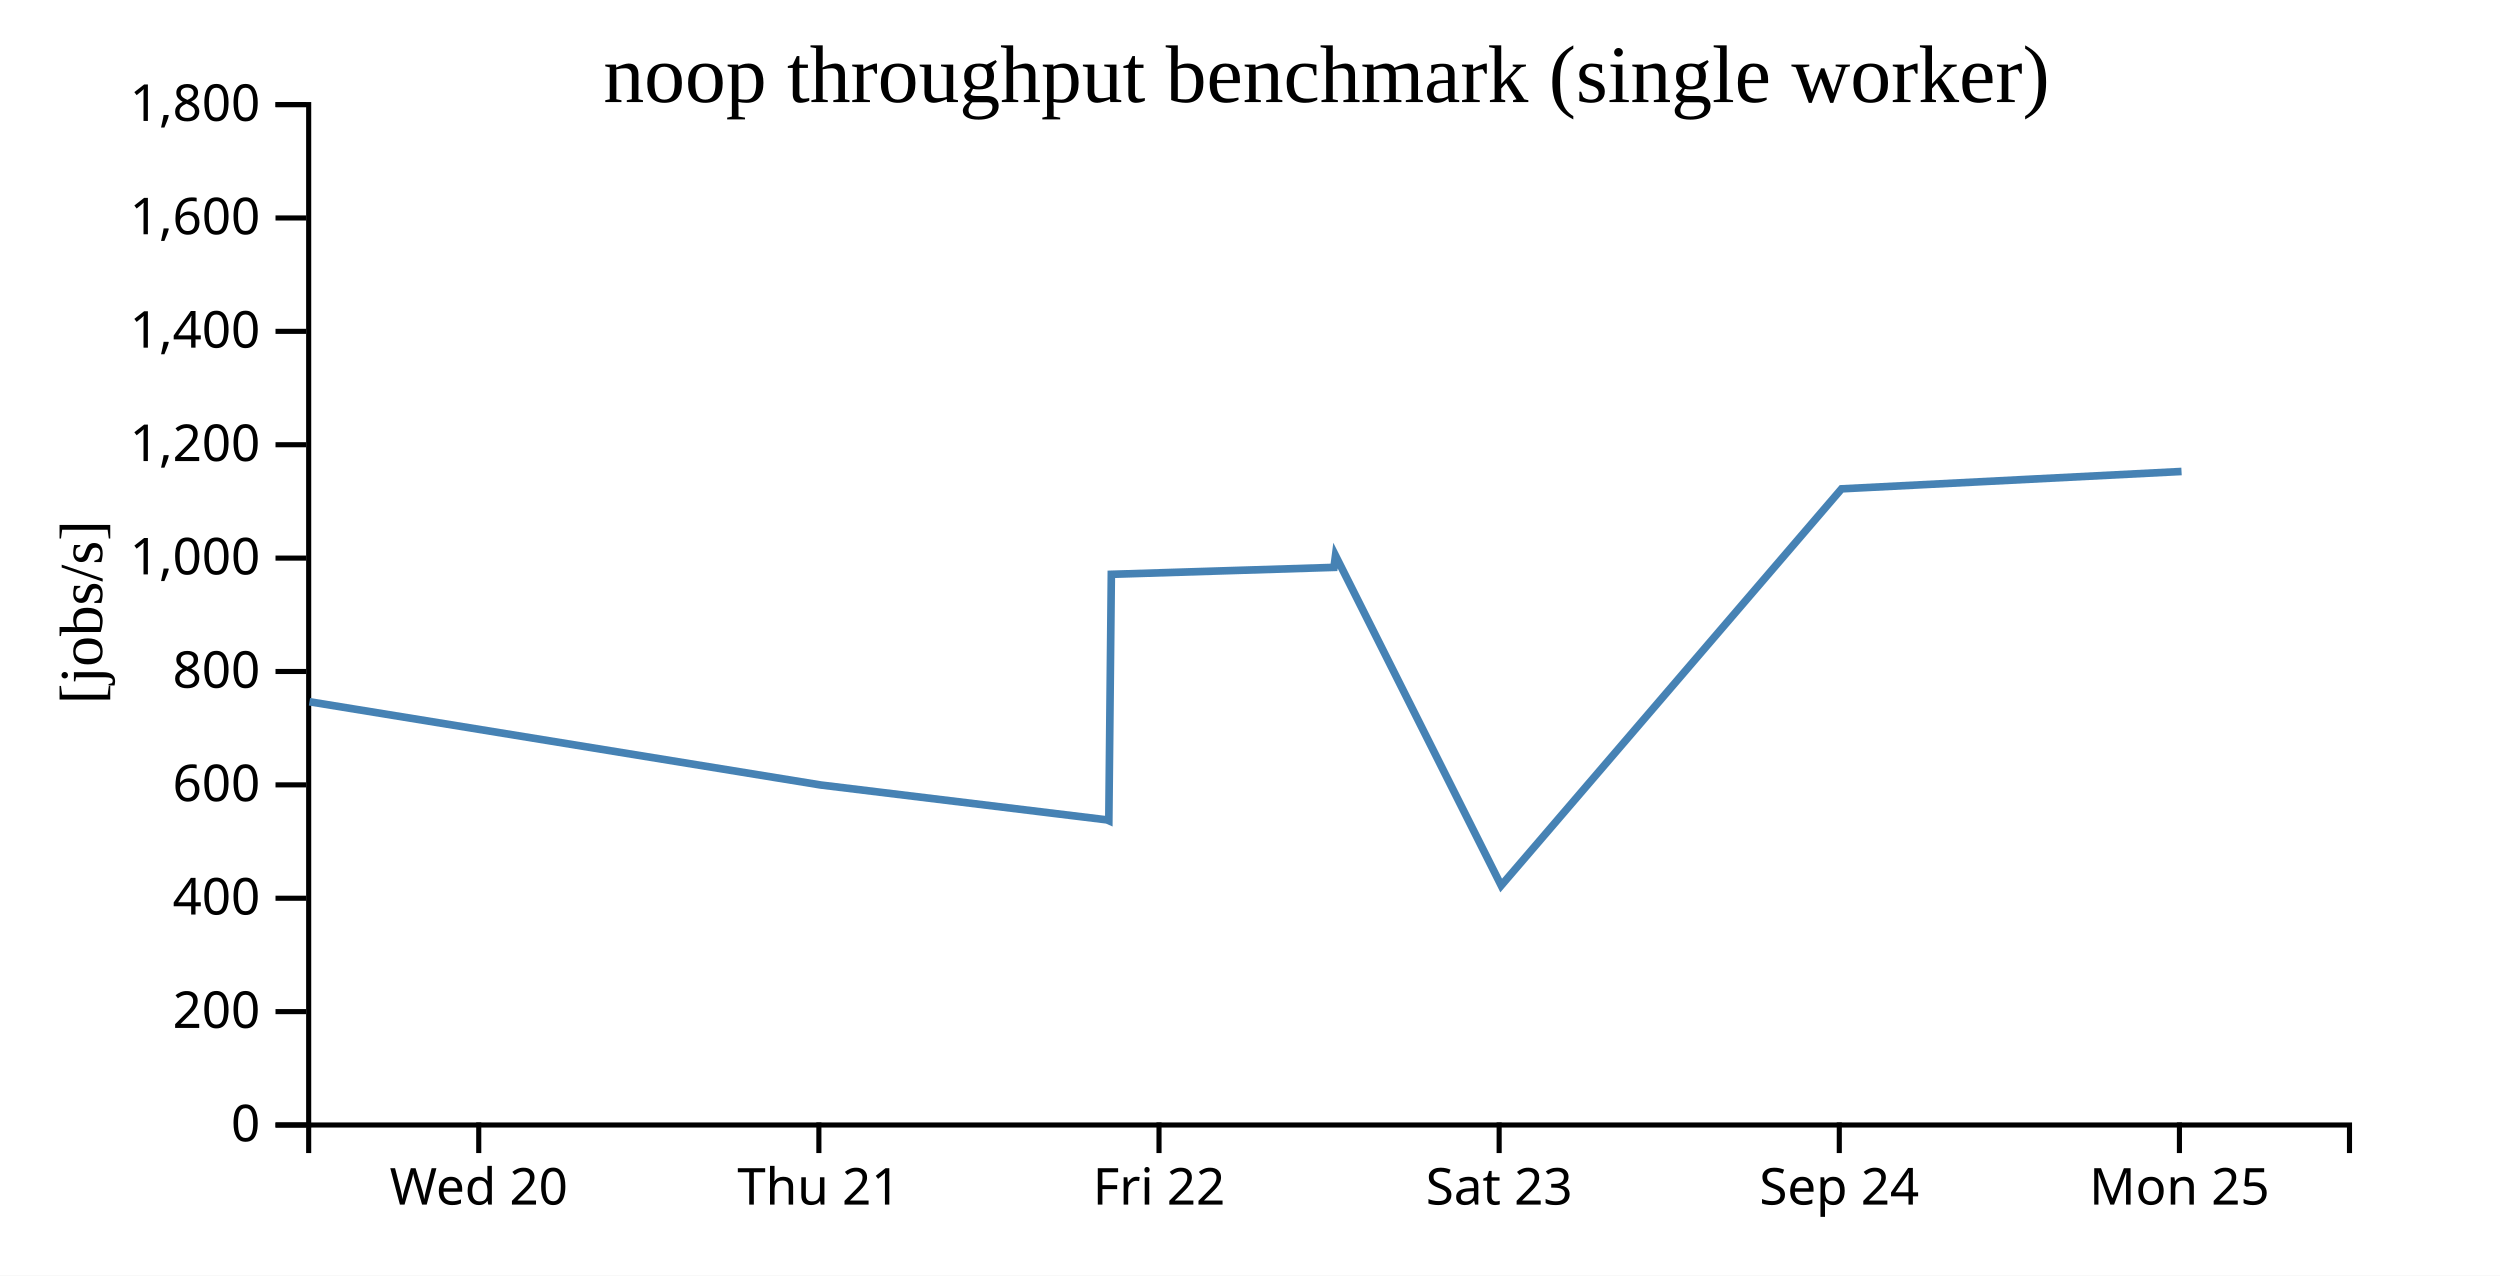
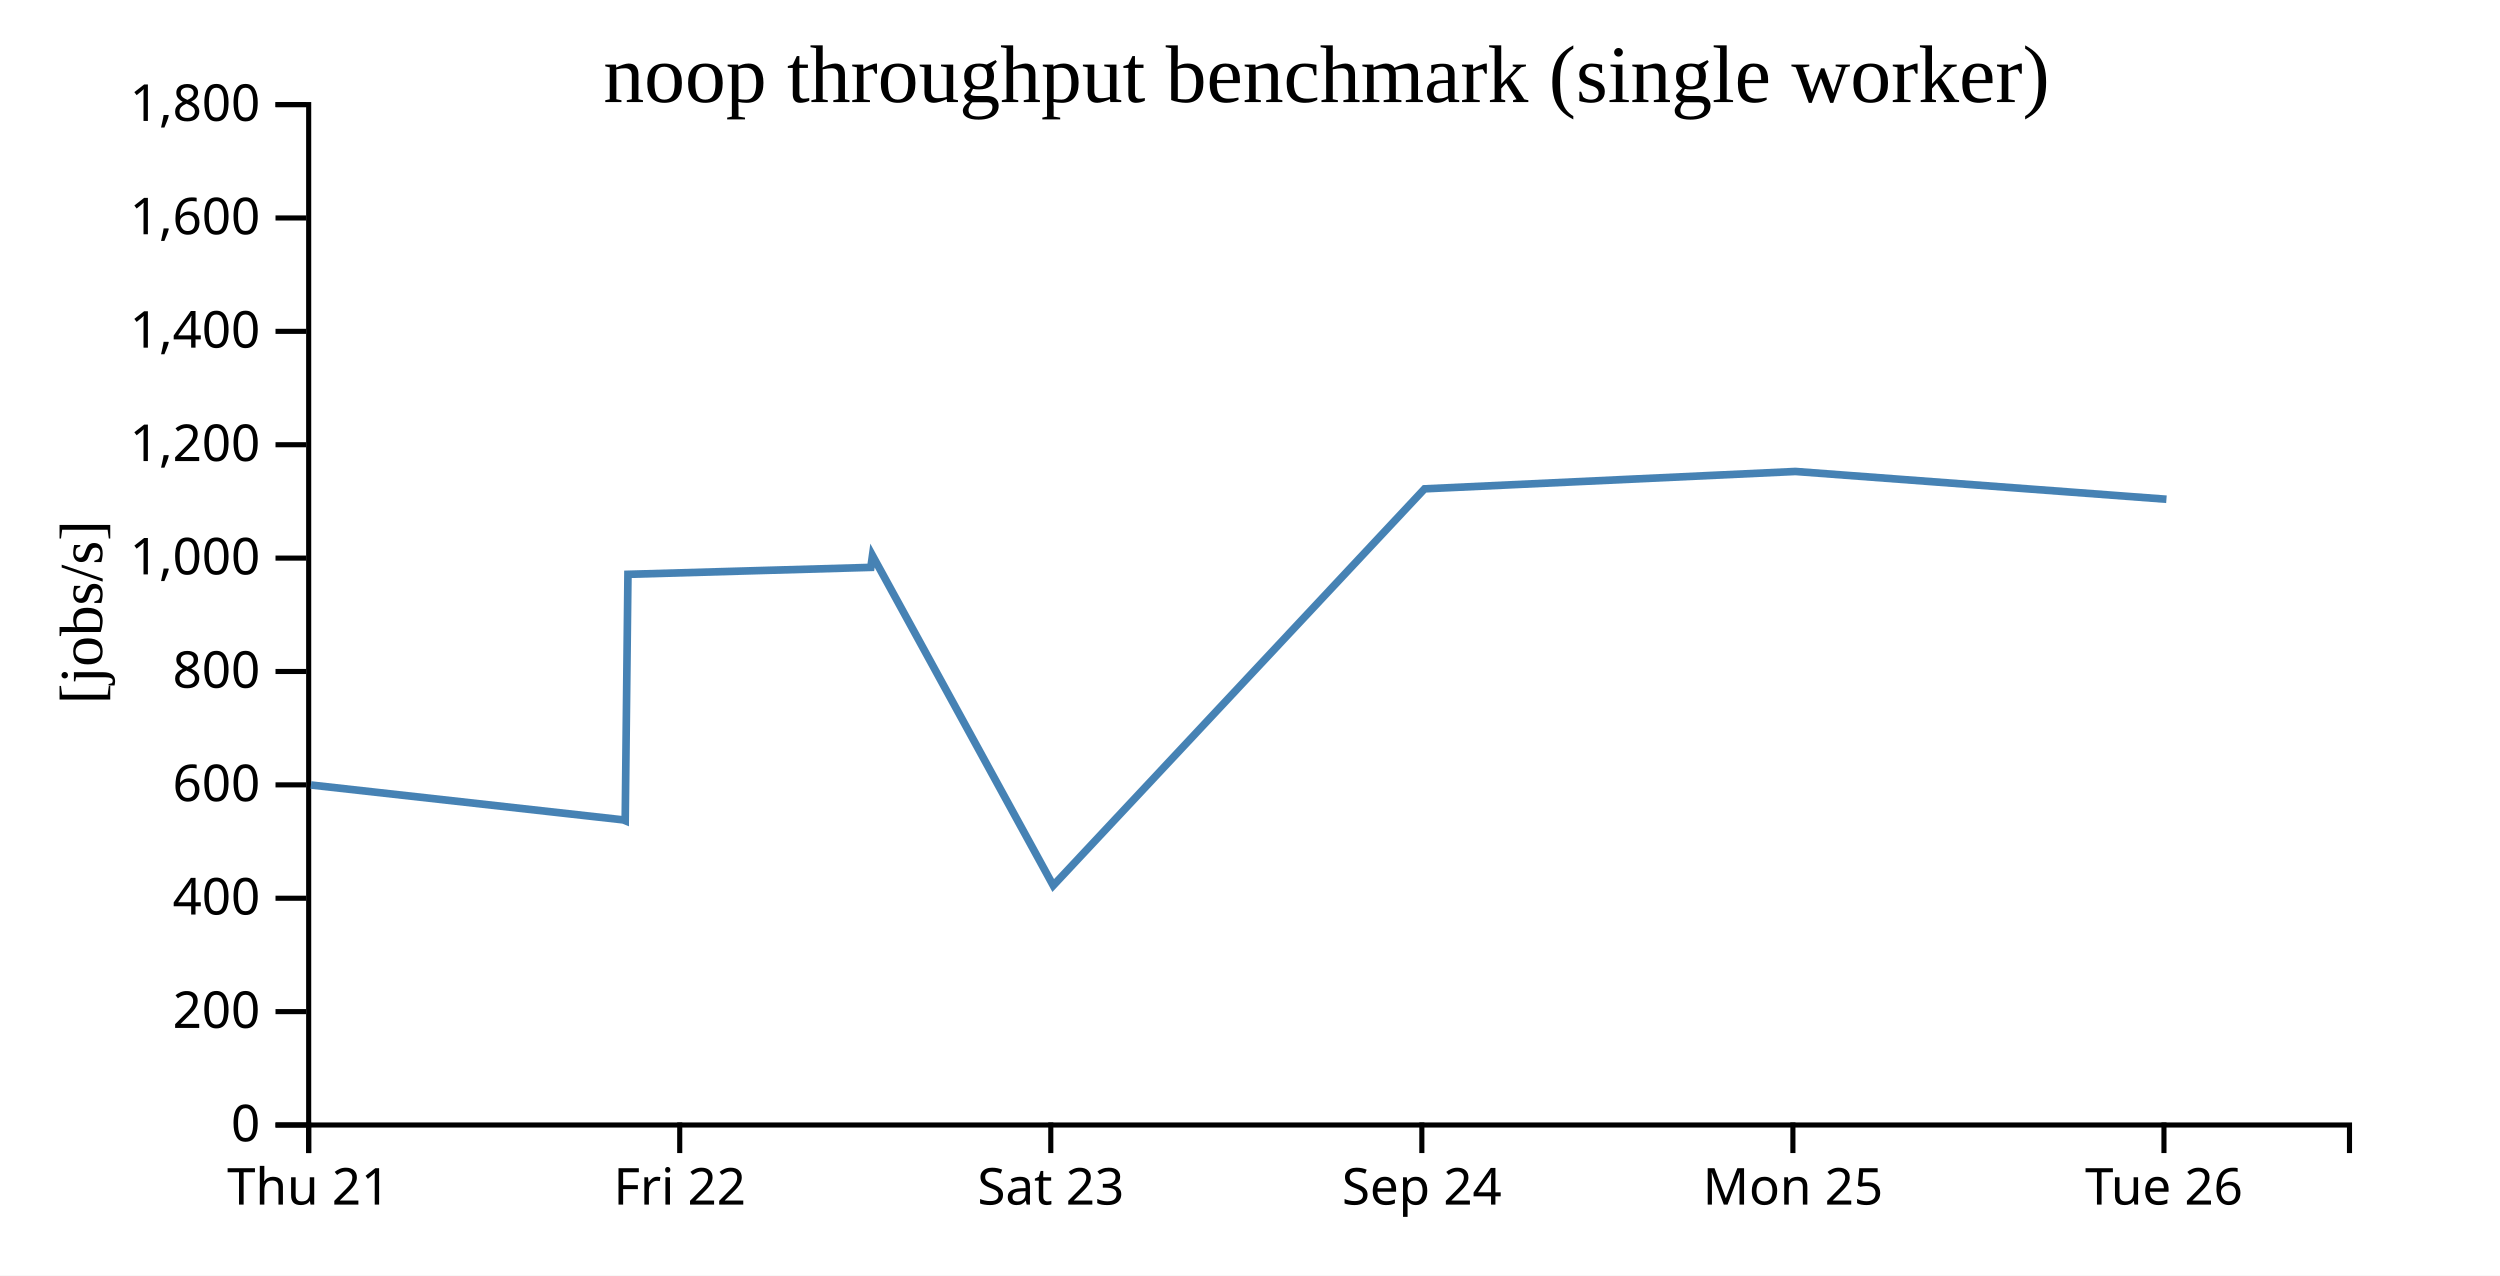
<svg xmlns="http://www.w3.org/2000/svg" width="490" height="250">
  <rect width="100%" height="100%" fill="white" />
  <g transform="translate(60,20)">
    <g transform="translate(0,200)" fill="none" font-size="10" font-family="sans-serif" text-anchor="middle">
      <path class="domain" stroke="currentColor" d="M0.5,6V0.5H400.5V6" />
-       <g class="tick" opacity="1" transform="translate(33.83333,0)">
-         <line stroke="currentColor" y2="6" />
-         <text fill="currentColor" y="9" dy="0.71em">Wed 20</text>
-       </g>
-       <g class="tick" opacity="1" transform="translate(100.5,0)">
+       <g class="tick" opacity="1" transform="translate(0.5,0)">
        <line stroke="currentColor" y2="6" />
        <text fill="currentColor" y="9" dy="0.71em">Thu 21</text>
      </g>
-       <g class="tick" opacity="1" transform="translate(167.1667,0)">
+       <g class="tick" opacity="1" transform="translate(73.22727,0)">
        <line stroke="currentColor" y2="6" />
        <text fill="currentColor" y="9" dy="0.71em">Fri 22</text>
      </g>
-       <g class="tick" opacity="1" transform="translate(233.8333,0)">
+       <g class="tick" opacity="1" transform="translate(145.9545,0)">
        <line stroke="currentColor" y2="6" />
        <text fill="currentColor" y="9" dy="0.71em">Sat 23</text>
      </g>
-       <g class="tick" opacity="1" transform="translate(300.5,0)">
+       <g class="tick" opacity="1" transform="translate(218.6818,0)">
        <line stroke="currentColor" y2="6" />
        <text fill="currentColor" y="9" dy="0.71em">Sep 24</text>
      </g>
-       <g class="tick" opacity="1" transform="translate(367.1667,0)">
+       <g class="tick" opacity="1" transform="translate(291.4091,0)">
        <line stroke="currentColor" y2="6" />
        <text fill="currentColor" y="9" dy="0.71em">Mon 25</text>
+       </g>
+       <g class="tick" opacity="1" transform="translate(364.1364,0)">
+         <line stroke="currentColor" y2="6" />
+         <text fill="currentColor" y="9" dy="0.71em">Tue 26</text>
      </g>
    </g>
    <g fill="none" font-size="10" font-family="sans-serif" text-anchor="end">
      <path class="domain" stroke="currentColor" d="M-6,200.5H0.5V0.5H-6" />
      <g class="tick" opacity="1" transform="translate(0,200.5)">
        <line stroke="currentColor" x2="-6" />
        <text fill="currentColor" x="-9" dy="0.32em">0</text>
      </g>
      <g class="tick" opacity="1" transform="translate(0,178.2778)">
        <line stroke="currentColor" x2="-6" />
        <text fill="currentColor" x="-9" dy="0.32em">200</text>
      </g>
      <g class="tick" opacity="1" transform="translate(0,156.0556)">
        <line stroke="currentColor" x2="-6" />
        <text fill="currentColor" x="-9" dy="0.32em">400</text>
      </g>
      <g class="tick" opacity="1" transform="translate(0,133.8333)">
        <line stroke="currentColor" x2="-6" />
        <text fill="currentColor" x="-9" dy="0.32em">600</text>
      </g>
      <g class="tick" opacity="1" transform="translate(0,111.6111)">
        <line stroke="currentColor" x2="-6" />
        <text fill="currentColor" x="-9" dy="0.32em">800</text>
      </g>
      <g class="tick" opacity="1" transform="translate(0,89.38889)">
        <line stroke="currentColor" x2="-6" />
        <text fill="currentColor" x="-9" dy="0.32em">1,000</text>
      </g>
      <g class="tick" opacity="1" transform="translate(0,67.16667)">
        <line stroke="currentColor" x2="-6" />
        <text fill="currentColor" x="-9" dy="0.32em">1,200</text>
      </g>
      <g class="tick" opacity="1" transform="translate(0,44.94444)">
        <line stroke="currentColor" x2="-6" />
        <text fill="currentColor" x="-9" dy="0.32em">1,400</text>
      </g>
      <g class="tick" opacity="1" transform="translate(0,22.72222)">
        <line stroke="currentColor" x2="-6" />
        <text fill="currentColor" x="-9" dy="0.32em">1,600</text>
      </g>
      <g class="tick" opacity="1" transform="translate(0,0.5)">
        <line stroke="currentColor" x2="-6" />
        <text fill="currentColor" x="-9" dy="0.32em">1,800</text>
      </g>
    </g>
    <text text-anchor="middle" style="font-size: 12px" transform="rotate(-90)" y="-40" x="-100">[jobs/s]</text>
    <text text-anchor="middle" style="font-size: 16px" y="0" x="200">noop throughput benchmark (single worker)</text>
-     <path fill="none" stroke="steelblue" stroke-width="1.5" d="M0.655,117.545L100.863,133.86L156.973,140.696L157.328,140.854L157.822,92.567L201.456,91.206L201.756,88.893L234.232,153.562L300.947,75.812L367.58,72.408" />
+     <path fill="none" stroke="steelblue" stroke-width="1.5" d="M0.941,133.86L62.152,140.696L62.54,140.854L63.078,92.567L110.68,91.206L111.006,88.893L146.434,153.562L219.215,75.812L291.905,72.408L364.623,77.855" />
  </g>
</svg>
